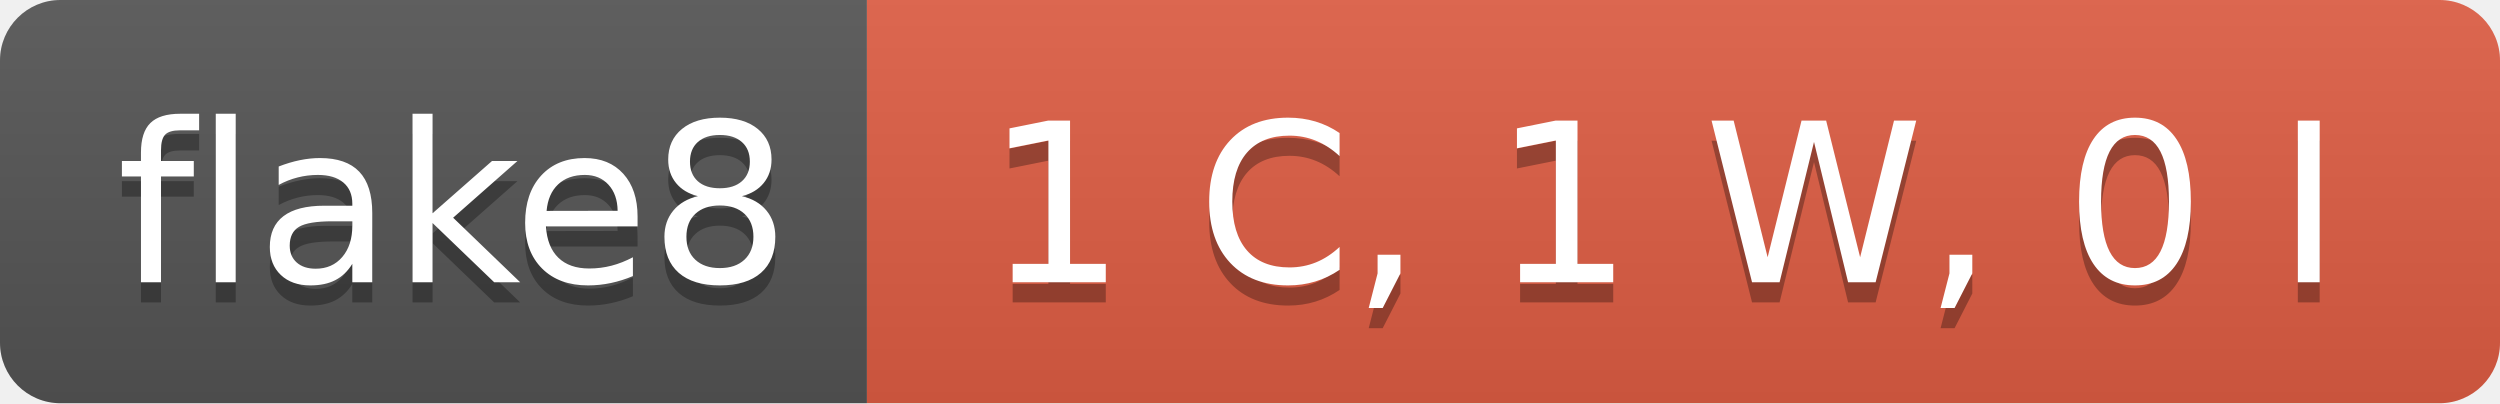
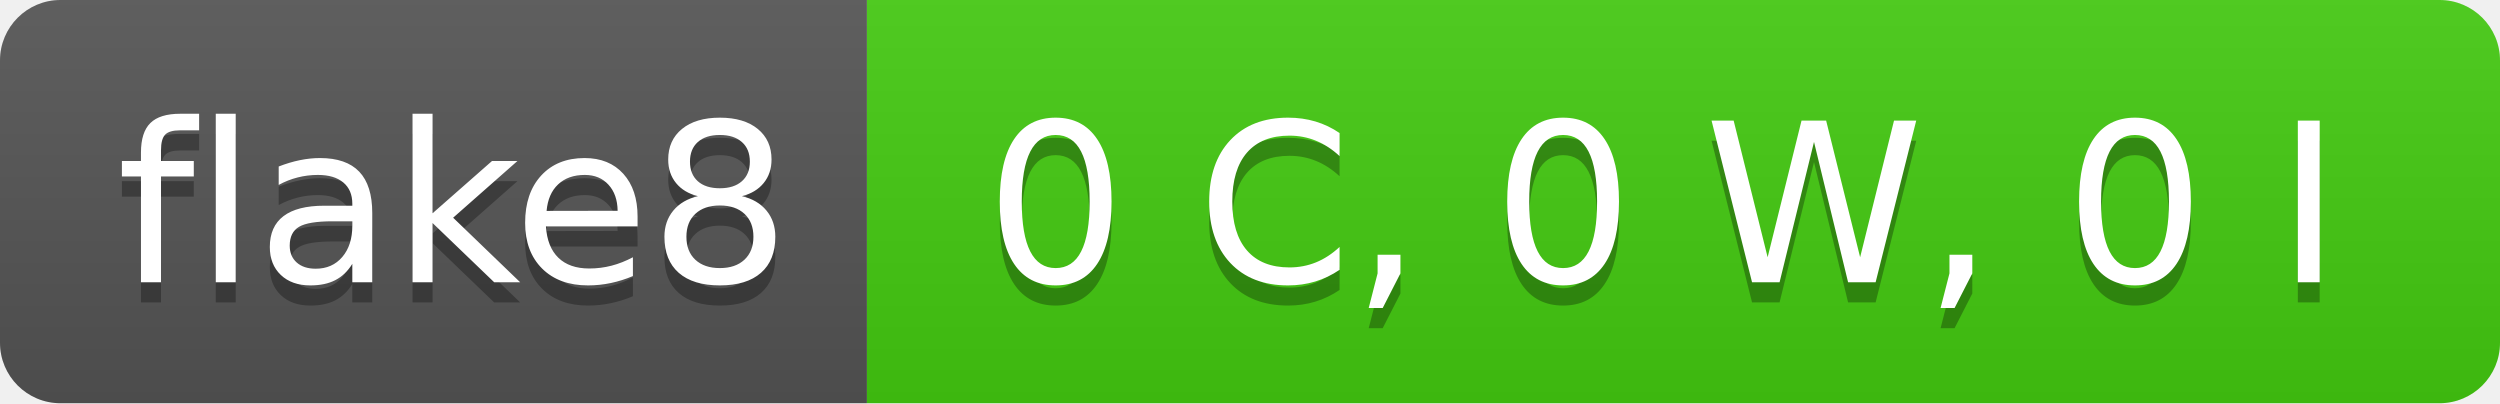
- <svg xmlns="http://www.w3.org/2000/svg" width="124" height="20" role="img" aria-label="flake8: 1 C, 1 W, 0 I">
+ <svg xmlns="http://www.w3.org/2000/svg" width="124" height="20" role="img" aria-label="flake8: 0 C, 0 W, 0 I">
  <linearGradient id="s" x2="0" y2="100%">
    <stop offset="0" stop-color="#bbb" stop-opacity=".1" />
    <stop offset="1" stop-opacity=".1" />
  </linearGradient>
  <clipPath id="r">
    <rect width="124" height="20" rx="3" fill="#fff" />
  </clipPath>
  <g clip-path="url(#r)">
    <rect width="43" height="20" fill="#555" />
-     <rect x="43" width="81" height="20" fill="#e05d44" />
+     <rect x="43" width="81" height="20" fill="#4c1" />
    <rect width="124" height="20" fill="url(#s)" />
  </g>
  <g fill="#fff" text-anchor="middle" font-family="Verdana,Geneva,DejaVu Sans,sans-serif" text-rendering="geometricPrecision" font-size="110">
    <text aria-hidden="true" x="225" y="150" fill="#010101" fill-opacity=".3" transform="scale(.1)" textLength="330">flake8</text>
    <text x="225" y="140" transform="scale(.1)" fill="#fff" textLength="330">flake8</text>
-     <text aria-hidden="true" x="825" y="150" fill="#010101" fill-opacity=".3" transform="scale(.1)" textLength="710">1 C, 1 W, 0 I</text>
-     <text x="825" y="140" transform="scale(.1)" fill="#fff" textLength="710">1 C, 1 W, 0 I</text>
+     <text aria-hidden="true" x="825" y="150" fill="#010101" fill-opacity=".3" transform="scale(.1)" textLength="710">0 C, 0 W, 0 I</text>
+     <text x="825" y="140" transform="scale(.1)" fill="#fff" textLength="710">0 C, 0 W, 0 I</text>
  </g>
</svg>
